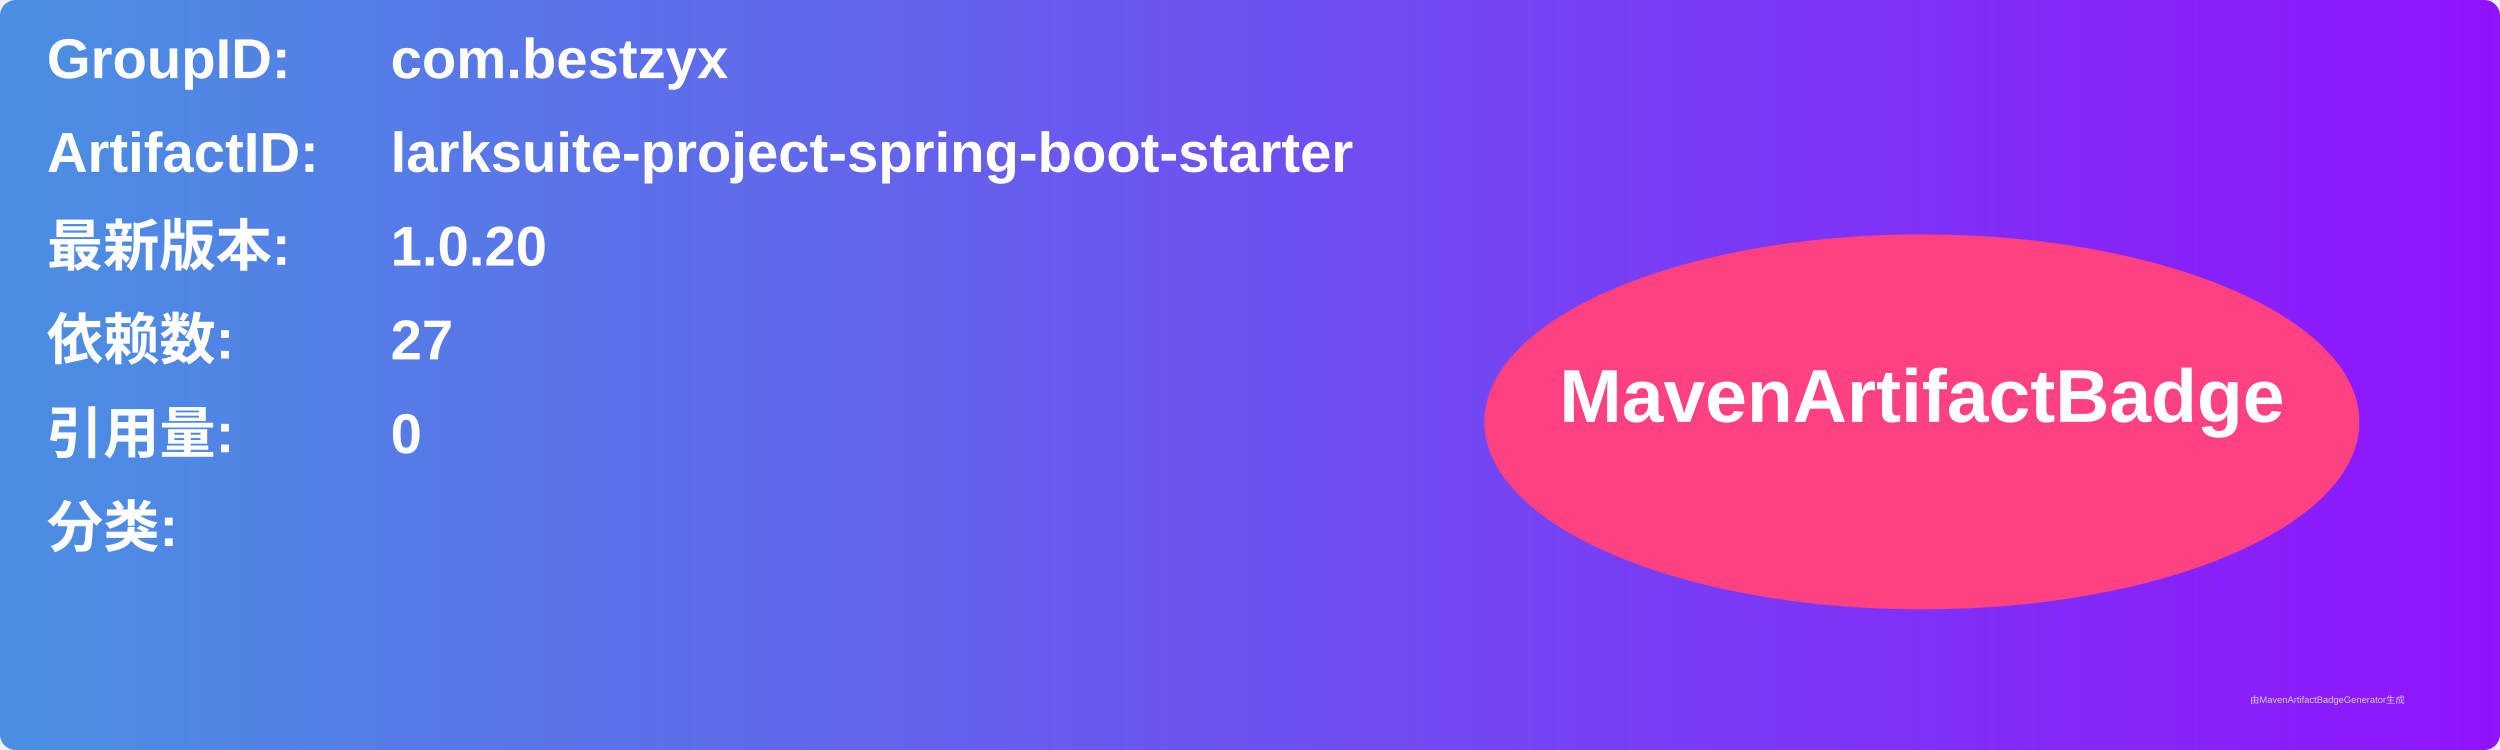
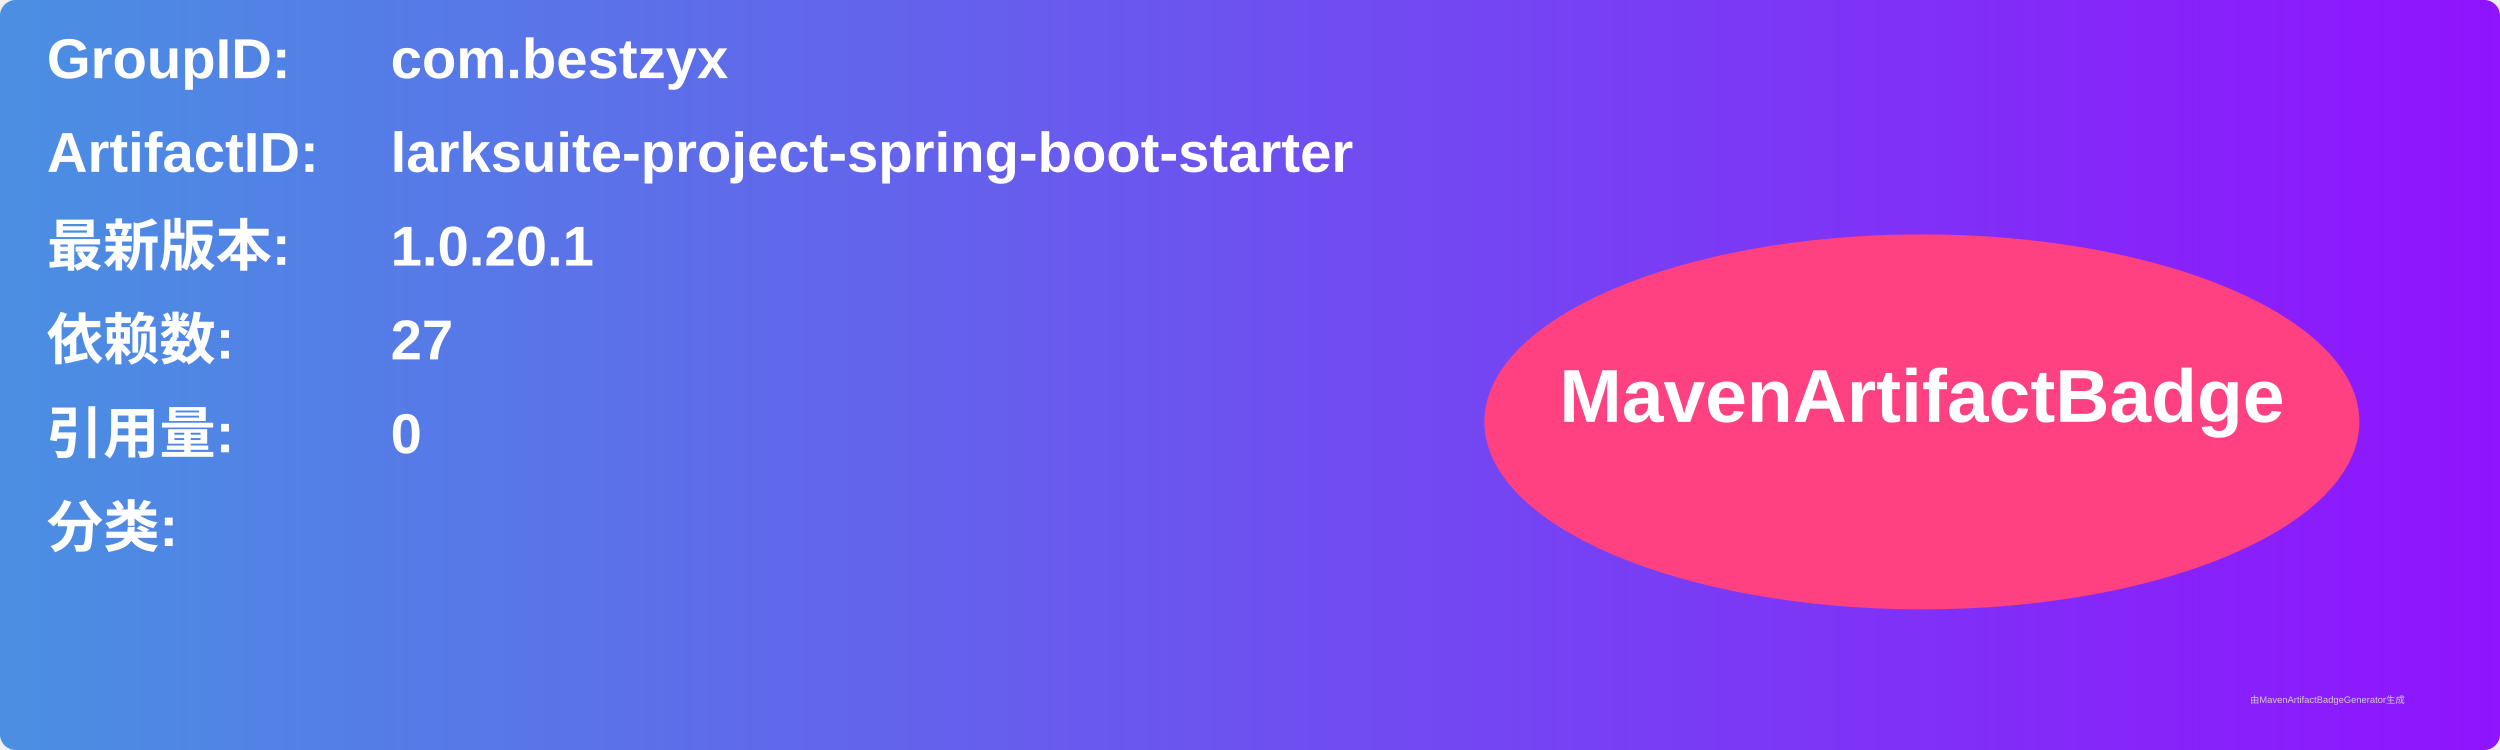
<svg xmlns="http://www.w3.org/2000/svg" width="800" height="240" viewBox="0 0 800 240">
  <linearGradient id="grad" x1="0%" y1="0%" x2="100%" y2="0%">
    <stop offset="0%" stop-color="#4a90e2" />
    <stop offset="100%" stop-color="#9013fe" />
  </linearGradient>
  <rect width="100%" height="100%" rx="5" ry="5" fill="url(#grad)" />
  <g transform="translate(15, 15)">
    <text x="0" y="10" font-family="Arial" font-size="18" fill="white" font-weight="bold" width="260">GroupID:</text>
    <text x="110" y="10" font-family="Arial" font-size="18" fill="white" font-weight="bold" width="460">com.bestzyx</text>
    <text x="0" y="40" font-family="Arial" font-size="18" fill="white" font-weight="bold" width="260">ArtifactID:</text>
    <text x="110" y="40" font-family="Arial" font-size="18" fill="white" font-weight="bold" width="460">larksuite-project-spring-boot-starter</text>
    <text x="0" y="70" font-family="Arial" font-size="18" fill="white" font-weight="bold">最新版本:</text>
    <text x="110" y="70" font-family="Arial" font-size="18" fill="white" font-weight="bold">
-       <tspan font-weight="bold">1.0.20</tspan>
+       <tspan font-weight="bold">1.0.20.1</tspan>
    </text>
    <text x="0" y="100" font-family="Arial" font-size="18" fill="white" font-weight="bold">依赖数: </text>
    <text x="110" y="100" font-family="Arial" font-size="18" fill="white">
      <tspan font-weight="bold">27</tspan>
    </text>
    <text x="0" y="130" font-family="Arial" font-size="18" fill="white" font-weight="bold">引用量: </text>
    <text x="110" y="130" font-family="Arial" font-size="18" fill="white">
      <tspan font-weight="bold">0</tspan>
    </text>
    <text x="0" y="160" font-family="Arial" font-size="18" fill="white" font-weight="bold">分类:</text>
    <text x="10" y="190" font-family="Arial" font-size="10" fill="white">
      <tspan font-weight="bold" />
    </text>
    <ellipse cx="600" cy="120" rx="140" ry="60" fill="#ff4081" />
    <text x="600" y="120" text-anchor="middle" font-family="Arial" font-size="24" fill="white" font-weight="bold">MavenArtifactBadge</text>
  </g>
  <text x="720" y="225" font-family="Arial" font-size="3" fill="#d0d0d0">由MavenArtifactBadgeGenerator生成</text>
</svg>
